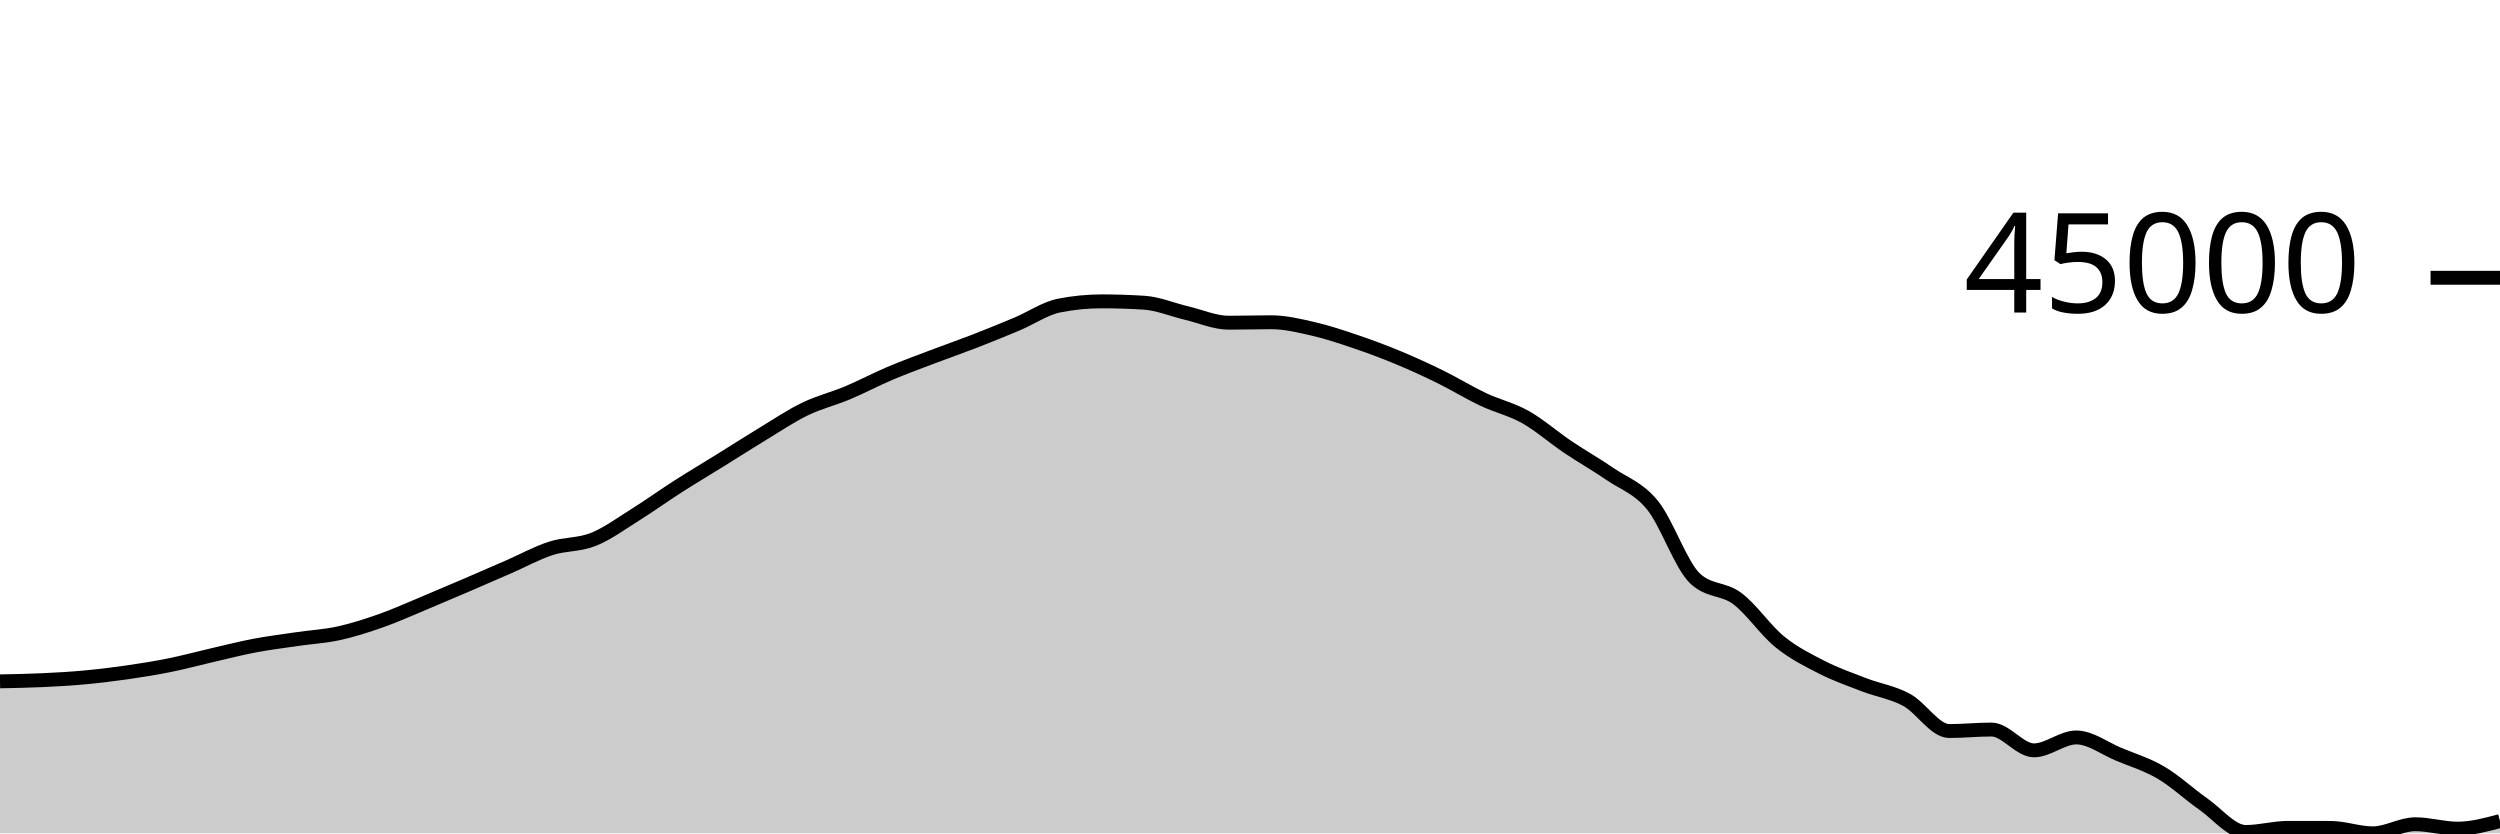
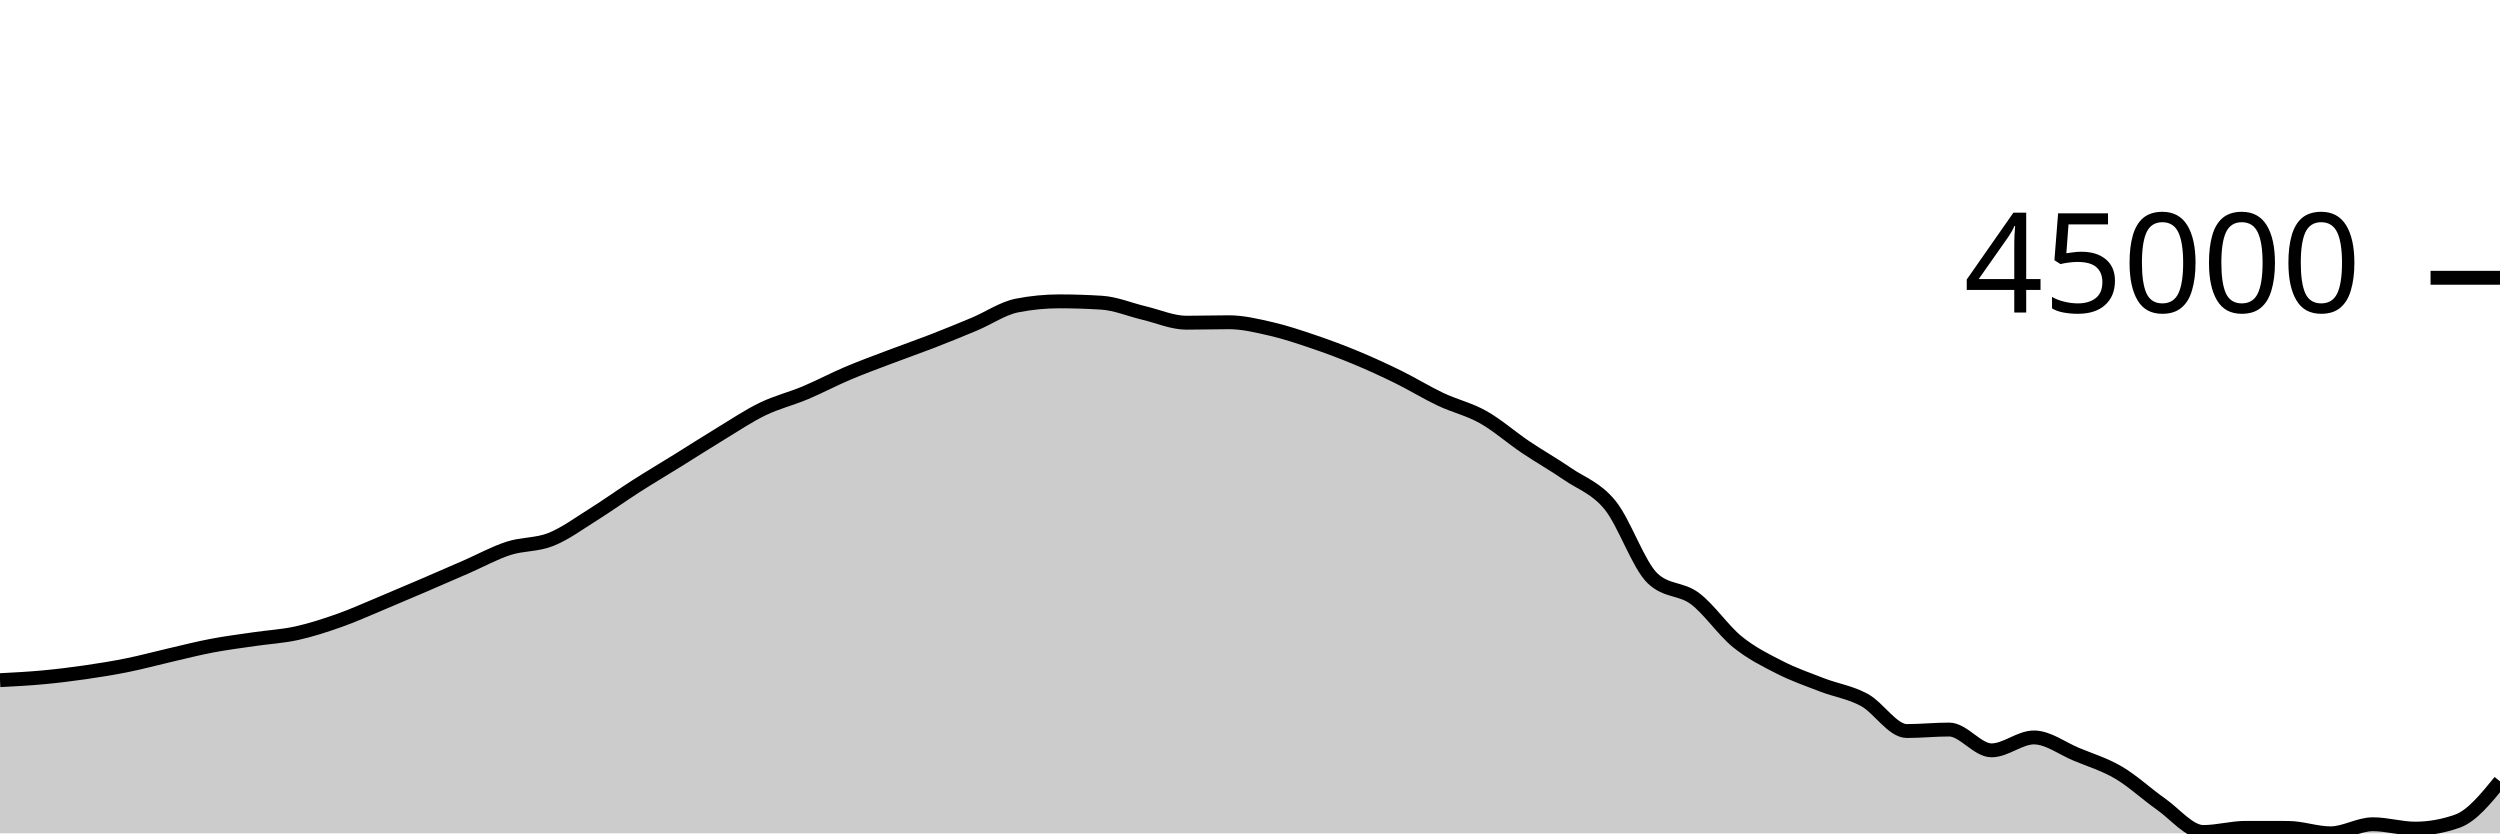
<svg xmlns="http://www.w3.org/2000/svg" viewBox="0 0 180 60">
  <g transform="translate(0,20)">
-     <path class="area" fill="rgba(0, 0, 0, 0.2)" d="M0,29.057C1.017,29.038,2.034,29.019,3.051,28.972C4.068,28.925,5.085,28.867,6.102,28.773C7.119,28.68,8.136,28.555,9.153,28.409C10.169,28.263,11.186,28.1,12.203,27.895C13.22,27.69,14.237,27.412,15.254,27.178C16.271,26.943,17.288,26.682,18.305,26.489C19.322,26.295,20.339,26.168,21.356,26.019C22.373,25.869,23.39,25.816,24.407,25.593C25.424,25.369,26.441,25.039,27.458,24.68C28.475,24.321,29.492,23.86,30.508,23.437C31.525,23.013,32.542,22.578,33.559,22.142C34.576,21.705,35.593,21.262,36.61,20.819C37.627,20.375,38.644,19.812,39.661,19.482C40.678,19.152,41.695,19.246,42.712,18.84C43.729,18.435,44.746,17.683,45.763,17.048C46.78,16.412,47.797,15.677,48.814,15.026C49.831,14.376,50.847,13.773,51.864,13.142C52.881,12.511,53.898,11.856,54.915,11.24C55.932,10.624,56.949,9.939,57.966,9.447C58.983,8.955,60,8.714,61.017,8.287C62.034,7.861,63.051,7.318,64.068,6.887C65.085,6.455,66.102,6.085,67.119,5.699C68.136,5.312,69.153,4.96,70.169,4.566C71.186,4.171,72.203,3.759,73.22,3.331C74.237,2.903,75.254,2.198,76.271,1.998C77.288,1.797,78.305,1.697,79.322,1.697C80.339,1.697,81.356,1.73,82.373,1.795C83.39,1.86,84.407,2.298,85.424,2.538C86.441,2.778,87.458,3.235,88.475,3.235C89.492,3.235,90.508,3.202,91.525,3.202C92.542,3.202,93.559,3.45,94.576,3.685C95.593,3.919,96.61,4.262,97.627,4.607C98.644,4.952,99.661,5.331,100.678,5.754C101.695,6.177,102.712,6.643,103.729,7.143C104.746,7.643,105.763,8.273,106.78,8.754C107.797,9.235,108.814,9.457,109.831,10.028C110.847,10.599,111.864,11.498,112.881,12.183C113.898,12.867,114.915,13.437,115.932,14.136C116.949,14.835,117.966,15.127,118.983,16.378C120,17.629,121.017,20.669,122.034,21.64C123.051,22.61,124.068,22.335,125.085,23.096C126.102,23.856,127.119,25.379,128.136,26.205C129.153,27.031,130.169,27.532,131.186,28.05C132.203,28.568,133.22,28.921,134.237,29.313C135.254,29.704,136.271,29.845,137.288,30.399C138.305,30.952,139.322,32.634,140.339,32.634C141.356,32.634,142.373,32.527,143.39,32.527C144.407,32.527,145.424,34.025,146.441,34.025C147.458,34.025,148.475,33.096,149.492,33.096C150.508,33.096,151.525,33.884,152.542,34.307C153.559,34.73,154.576,35.034,155.593,35.633C156.61,36.231,157.627,37.186,158.644,37.897C159.661,38.609,160.678,39.903,161.695,39.903C162.712,39.903,163.729,39.605,164.746,39.605C165.763,39.605,166.78,39.607,167.797,39.61C168.814,39.614,169.831,40,170.847,40C171.864,40,172.881,39.346,173.898,39.346C174.915,39.346,175.932,39.662,176.949,39.662C177.966,39.662,178.983,39.389,180,39.116L180,40C178.983,40,177.966,40,176.949,40C175.932,40,174.915,40,173.898,40C172.881,40,171.864,40,170.847,40C169.831,40,168.814,40,167.797,40C166.78,40,165.763,40,164.746,40C163.729,40,162.712,40,161.695,40C160.678,40,159.661,40,158.644,40C157.627,40,156.61,40,155.593,40C154.576,40,153.559,40,152.542,40C151.525,40,150.508,40,149.492,40C148.475,40,147.458,40,146.441,40C145.424,40,144.407,40,143.39,40C142.373,40,141.356,40,140.339,40C139.322,40,138.305,40,137.288,40C136.271,40,135.254,40,134.237,40C133.22,40,132.203,40,131.186,40C130.169,40,129.153,40,128.136,40C127.119,40,126.102,40,125.085,40C124.068,40,123.051,40,122.034,40C121.017,40,120,40,118.983,40C117.966,40,116.949,40,115.932,40C114.915,40,113.898,40,112.881,40C111.864,40,110.847,40,109.831,40C108.814,40,107.797,40,106.78,40C105.763,40,104.746,40,103.729,40C102.712,40,101.695,40,100.678,40C99.661,40,98.644,40,97.627,40C96.61,40,95.593,40,94.576,40C93.559,40,92.542,40,91.525,40C90.508,40,89.492,40,88.475,40C87.458,40,86.441,40,85.424,40C84.407,40,83.39,40,82.373,40C81.356,40,80.339,40,79.322,40C78.305,40,77.288,40,76.271,40C75.254,40,74.237,40,73.22,40C72.203,40,71.186,40,70.169,40C69.153,40,68.136,40,67.119,40C66.102,40,65.085,40,64.068,40C63.051,40,62.034,40,61.017,40C60,40,58.983,40,57.966,40C56.949,40,55.932,40,54.915,40C53.898,40,52.881,40,51.864,40C50.847,40,49.831,40,48.814,40C47.797,40,46.78,40,45.763,40C44.746,40,43.729,40,42.712,40C41.695,40,40.678,40,39.661,40C38.644,40,37.627,40,36.61,40C35.593,40,34.576,40,33.559,40C32.542,40,31.525,40,30.508,40C29.492,40,28.475,40,27.458,40C26.441,40,25.424,40,24.407,40C23.39,40,22.373,40,21.356,40C20.339,40,19.322,40,18.305,40C17.288,40,16.271,40,15.254,40C14.237,40,13.22,40,12.203,40C11.186,40,10.169,40,9.153,40C8.136,40,7.119,40,6.102,40C5.085,40,4.068,40,3.051,40C2.034,40,1.017,40,0,40Z" />
-     <path class="line" stroke="black" fill="none" d="M0,29.057C1.017,29.038,2.034,29.019,3.051,28.972C4.068,28.925,5.085,28.867,6.102,28.773C7.119,28.68,8.136,28.555,9.153,28.409C10.169,28.263,11.186,28.1,12.203,27.895C13.22,27.69,14.237,27.412,15.254,27.178C16.271,26.943,17.288,26.682,18.305,26.489C19.322,26.295,20.339,26.168,21.356,26.019C22.373,25.869,23.39,25.816,24.407,25.593C25.424,25.369,26.441,25.039,27.458,24.68C28.475,24.321,29.492,23.86,30.508,23.437C31.525,23.013,32.542,22.578,33.559,22.142C34.576,21.705,35.593,21.262,36.61,20.819C37.627,20.375,38.644,19.812,39.661,19.482C40.678,19.152,41.695,19.246,42.712,18.84C43.729,18.435,44.746,17.683,45.763,17.048C46.78,16.412,47.797,15.677,48.814,15.026C49.831,14.376,50.847,13.773,51.864,13.142C52.881,12.511,53.898,11.856,54.915,11.24C55.932,10.624,56.949,9.939,57.966,9.447C58.983,8.955,60,8.714,61.017,8.287C62.034,7.861,63.051,7.318,64.068,6.887C65.085,6.455,66.102,6.085,67.119,5.699C68.136,5.312,69.153,4.96,70.169,4.566C71.186,4.171,72.203,3.759,73.22,3.331C74.237,2.903,75.254,2.198,76.271,1.998C77.288,1.797,78.305,1.697,79.322,1.697C80.339,1.697,81.356,1.73,82.373,1.795C83.39,1.86,84.407,2.298,85.424,2.538C86.441,2.778,87.458,3.235,88.475,3.235C89.492,3.235,90.508,3.202,91.525,3.202C92.542,3.202,93.559,3.45,94.576,3.685C95.593,3.919,96.61,4.262,97.627,4.607C98.644,4.952,99.661,5.331,100.678,5.754C101.695,6.177,102.712,6.643,103.729,7.143C104.746,7.643,105.763,8.273,106.78,8.754C107.797,9.235,108.814,9.457,109.831,10.028C110.847,10.599,111.864,11.498,112.881,12.183C113.898,12.867,114.915,13.437,115.932,14.136C116.949,14.835,117.966,15.127,118.983,16.378C120,17.629,121.017,20.669,122.034,21.64C123.051,22.61,124.068,22.335,125.085,23.096C126.102,23.856,127.119,25.379,128.136,26.205C129.153,27.031,130.169,27.532,131.186,28.05C132.203,28.568,133.22,28.921,134.237,29.313C135.254,29.704,136.271,29.845,137.288,30.399C138.305,30.952,139.322,32.634,140.339,32.634C141.356,32.634,142.373,32.527,143.39,32.527C144.407,32.527,145.424,34.025,146.441,34.025C147.458,34.025,148.475,33.096,149.492,33.096C150.508,33.096,151.525,33.884,152.542,34.307C153.559,34.73,154.576,35.034,155.593,35.633C156.61,36.231,157.627,37.186,158.644,37.897C159.661,38.609,160.678,39.903,161.695,39.903C162.712,39.903,163.729,39.605,164.746,39.605C165.763,39.605,166.78,39.607,167.797,39.61C168.814,39.614,169.831,40,170.847,40C171.864,40,172.881,39.346,173.898,39.346C174.915,39.346,175.932,39.662,176.949,39.662C177.966,39.662,178.983,39.389,180,39.116" />
+     <path class="area" fill="rgba(0, 0, 0, 0.2)" d="M0,28.972C1.017,28.919,2.034,28.867,3.051,28.773C4.068,28.68,5.085,28.555,6.102,28.409C7.119,28.263,8.136,28.1,9.153,27.895C10.169,27.69,11.186,27.412,12.203,27.178C13.22,26.943,14.237,26.682,15.254,26.489C16.271,26.295,17.288,26.168,18.305,26.019C19.322,25.869,20.339,25.816,21.356,25.593C22.373,25.369,23.39,25.039,24.407,24.68C25.424,24.321,26.441,23.86,27.458,23.437C28.475,23.013,29.492,22.578,30.508,22.142C31.525,21.705,32.542,21.262,33.559,20.819C34.576,20.375,35.593,19.812,36.61,19.482C37.627,19.152,38.644,19.246,39.661,18.84C40.678,18.435,41.695,17.683,42.712,17.048C43.729,16.412,44.746,15.677,45.763,15.026C46.78,14.376,47.797,13.773,48.814,13.142C49.831,12.511,50.847,11.856,51.864,11.24C52.881,10.624,53.898,9.939,54.915,9.447C55.932,8.955,56.949,8.714,57.966,8.287C58.983,7.861,60,7.318,61.017,6.887C62.034,6.455,63.051,6.085,64.068,5.699C65.085,5.312,66.102,4.96,67.119,4.566C68.136,4.171,69.153,3.759,70.169,3.331C71.186,2.903,72.203,2.198,73.22,1.998C74.237,1.797,75.254,1.697,76.271,1.697C77.288,1.697,78.305,1.73,79.322,1.795C80.339,1.86,81.356,2.298,82.373,2.538C83.39,2.778,84.407,3.235,85.424,3.235C86.441,3.235,87.458,3.202,88.475,3.202C89.492,3.202,90.508,3.45,91.525,3.685C92.542,3.919,93.559,4.262,94.576,4.607C95.593,4.952,96.61,5.331,97.627,5.754C98.644,6.177,99.661,6.643,100.678,7.143C101.695,7.643,102.712,8.273,103.729,8.754C104.746,9.235,105.763,9.457,106.78,10.028C107.797,10.599,108.814,11.498,109.831,12.183C110.847,12.867,111.864,13.437,112.881,14.136C113.898,14.835,114.915,15.127,115.932,16.378C116.949,17.629,117.966,20.669,118.983,21.64C120,22.61,121.017,22.335,122.034,23.096C123.051,23.857,124.068,25.38,125.085,26.206C126.102,27.031,127.119,27.532,128.136,28.05C129.153,28.568,130.169,28.921,131.186,29.313C132.203,29.704,133.22,29.845,134.237,30.399C135.254,30.952,136.271,32.634,137.288,32.634C138.305,32.634,139.322,32.527,140.339,32.527C141.356,32.527,142.373,34.025,143.39,34.025C144.407,34.025,145.424,33.096,146.441,33.096C147.458,33.096,148.475,33.884,149.492,34.307C150.508,34.73,151.525,35.034,152.542,35.633C153.559,36.231,154.576,37.186,155.593,37.897C156.61,38.609,157.627,39.904,158.644,39.904C159.661,39.904,160.678,39.605,161.695,39.605C162.712,39.605,163.729,39.607,164.746,39.61C165.763,39.614,166.78,40,167.797,40C168.814,40,169.831,39.346,170.847,39.346C171.864,39.346,172.881,39.662,173.898,39.662C174.915,39.662,175.932,39.48,176.949,39.116C177.966,38.753,178.983,37.506,180,36.259L180,40C178.983,40,177.966,40,176.949,40C175.932,40,174.915,40,173.898,40C172.881,40,171.864,40,170.847,40C169.831,40,168.814,40,167.797,40C166.78,40,165.763,40,164.746,40C163.729,40,162.712,40,161.695,40C160.678,40,159.661,40,158.644,40C157.627,40,156.61,40,155.593,40C154.576,40,153.559,40,152.542,40C151.525,40,150.508,40,149.492,40C148.475,40,147.458,40,146.441,40C145.424,40,144.407,40,143.39,40C142.373,40,141.356,40,140.339,40C139.322,40,138.305,40,137.288,40C136.271,40,135.254,40,134.237,40C133.22,40,132.203,40,131.186,40C130.169,40,129.153,40,128.136,40C127.119,40,126.102,40,125.085,40C124.068,40,123.051,40,122.034,40C121.017,40,120,40,118.983,40C117.966,40,116.949,40,115.932,40C114.915,40,113.898,40,112.881,40C111.864,40,110.847,40,109.831,40C108.814,40,107.797,40,106.78,40C105.763,40,104.746,40,103.729,40C102.712,40,101.695,40,100.678,40C99.661,40,98.644,40,97.627,40C96.61,40,95.593,40,94.576,40C93.559,40,92.542,40,91.525,40C90.508,40,89.492,40,88.475,40C87.458,40,86.441,40,85.424,40C84.407,40,83.39,40,82.373,40C81.356,40,80.339,40,79.322,40C78.305,40,77.288,40,76.271,40C75.254,40,74.237,40,73.22,40C72.203,40,71.186,40,70.169,40C69.153,40,68.136,40,67.119,40C66.102,40,65.085,40,64.068,40C63.051,40,62.034,40,61.017,40C60,40,58.983,40,57.966,40C56.949,40,55.932,40,54.915,40C53.898,40,52.881,40,51.864,40C50.847,40,49.831,40,48.814,40C47.797,40,46.78,40,45.763,40C44.746,40,43.729,40,42.712,40C41.695,40,40.678,40,39.661,40C38.644,40,37.627,40,36.61,40C35.593,40,34.576,40,33.559,40C32.542,40,31.525,40,30.508,40C29.492,40,28.475,40,27.458,40C26.441,40,25.424,40,24.407,40C23.39,40,22.373,40,21.356,40C20.339,40,19.322,40,18.305,40C17.288,40,16.271,40,15.254,40C14.237,40,13.22,40,12.203,40C11.186,40,10.169,40,9.153,40C8.136,40,7.119,40,6.102,40C5.085,40,4.068,40,3.051,40C2.034,40,1.017,40,0,40Z" />
+     <path class="line" stroke="black" fill="none" d="M0,28.972C1.017,28.919,2.034,28.867,3.051,28.773C4.068,28.68,5.085,28.555,6.102,28.409C7.119,28.263,8.136,28.1,9.153,27.895C10.169,27.69,11.186,27.412,12.203,27.178C13.22,26.943,14.237,26.682,15.254,26.489C16.271,26.295,17.288,26.168,18.305,26.019C19.322,25.869,20.339,25.816,21.356,25.593C22.373,25.369,23.39,25.039,24.407,24.68C25.424,24.321,26.441,23.86,27.458,23.437C28.475,23.013,29.492,22.578,30.508,22.142C31.525,21.705,32.542,21.262,33.559,20.819C34.576,20.375,35.593,19.812,36.61,19.482C37.627,19.152,38.644,19.246,39.661,18.84C40.678,18.435,41.695,17.683,42.712,17.048C43.729,16.412,44.746,15.677,45.763,15.026C46.78,14.376,47.797,13.773,48.814,13.142C49.831,12.511,50.847,11.856,51.864,11.24C52.881,10.624,53.898,9.939,54.915,9.447C55.932,8.955,56.949,8.714,57.966,8.287C58.983,7.861,60,7.318,61.017,6.887C62.034,6.455,63.051,6.085,64.068,5.699C65.085,5.312,66.102,4.96,67.119,4.566C68.136,4.171,69.153,3.759,70.169,3.331C71.186,2.903,72.203,2.198,73.22,1.998C74.237,1.797,75.254,1.697,76.271,1.697C77.288,1.697,78.305,1.73,79.322,1.795C80.339,1.86,81.356,2.298,82.373,2.538C83.39,2.778,84.407,3.235,85.424,3.235C86.441,3.235,87.458,3.202,88.475,3.202C89.492,3.202,90.508,3.45,91.525,3.685C92.542,3.919,93.559,4.262,94.576,4.607C95.593,4.952,96.61,5.331,97.627,5.754C98.644,6.177,99.661,6.643,100.678,7.143C101.695,7.643,102.712,8.273,103.729,8.754C104.746,9.235,105.763,9.457,106.78,10.028C107.797,10.599,108.814,11.498,109.831,12.183C110.847,12.867,111.864,13.437,112.881,14.136C113.898,14.835,114.915,15.127,115.932,16.378C116.949,17.629,117.966,20.669,118.983,21.64C120,22.61,121.017,22.335,122.034,23.096C123.051,23.857,124.068,25.38,125.085,26.206C126.102,27.031,127.119,27.532,128.136,28.05C129.153,28.568,130.169,28.921,131.186,29.313C132.203,29.704,133.22,29.845,134.237,30.399C135.254,30.952,136.271,32.634,137.288,32.634C138.305,32.634,139.322,32.527,140.339,32.527C141.356,32.527,142.373,34.025,143.39,34.025C144.407,34.025,145.424,33.096,146.441,33.096C147.458,33.096,148.475,33.884,149.492,34.307C150.508,34.73,151.525,35.034,152.542,35.633C153.559,36.231,154.576,37.186,155.593,37.897C156.61,38.609,157.627,39.904,158.644,39.904C159.661,39.904,160.678,39.605,161.695,39.605C162.712,39.605,163.729,39.607,164.746,39.61C165.763,39.614,166.78,40,167.797,40C168.814,40,169.831,39.346,170.847,39.346C171.864,39.346,172.881,39.662,173.898,39.662C174.915,39.662,175.932,39.48,176.949,39.116C177.966,38.753,178.983,37.506,180,36.259" />
    <path class="axis-ceiling" stroke-width="1" stroke="black" fill="none" d="M175,0L180,0" />
    <text class="axis-ceiling-label" font-family="sans-serif" text-anchor="end" font-size="10px" x="170" y="2.5">45000</text>
  </g>
</svg>
